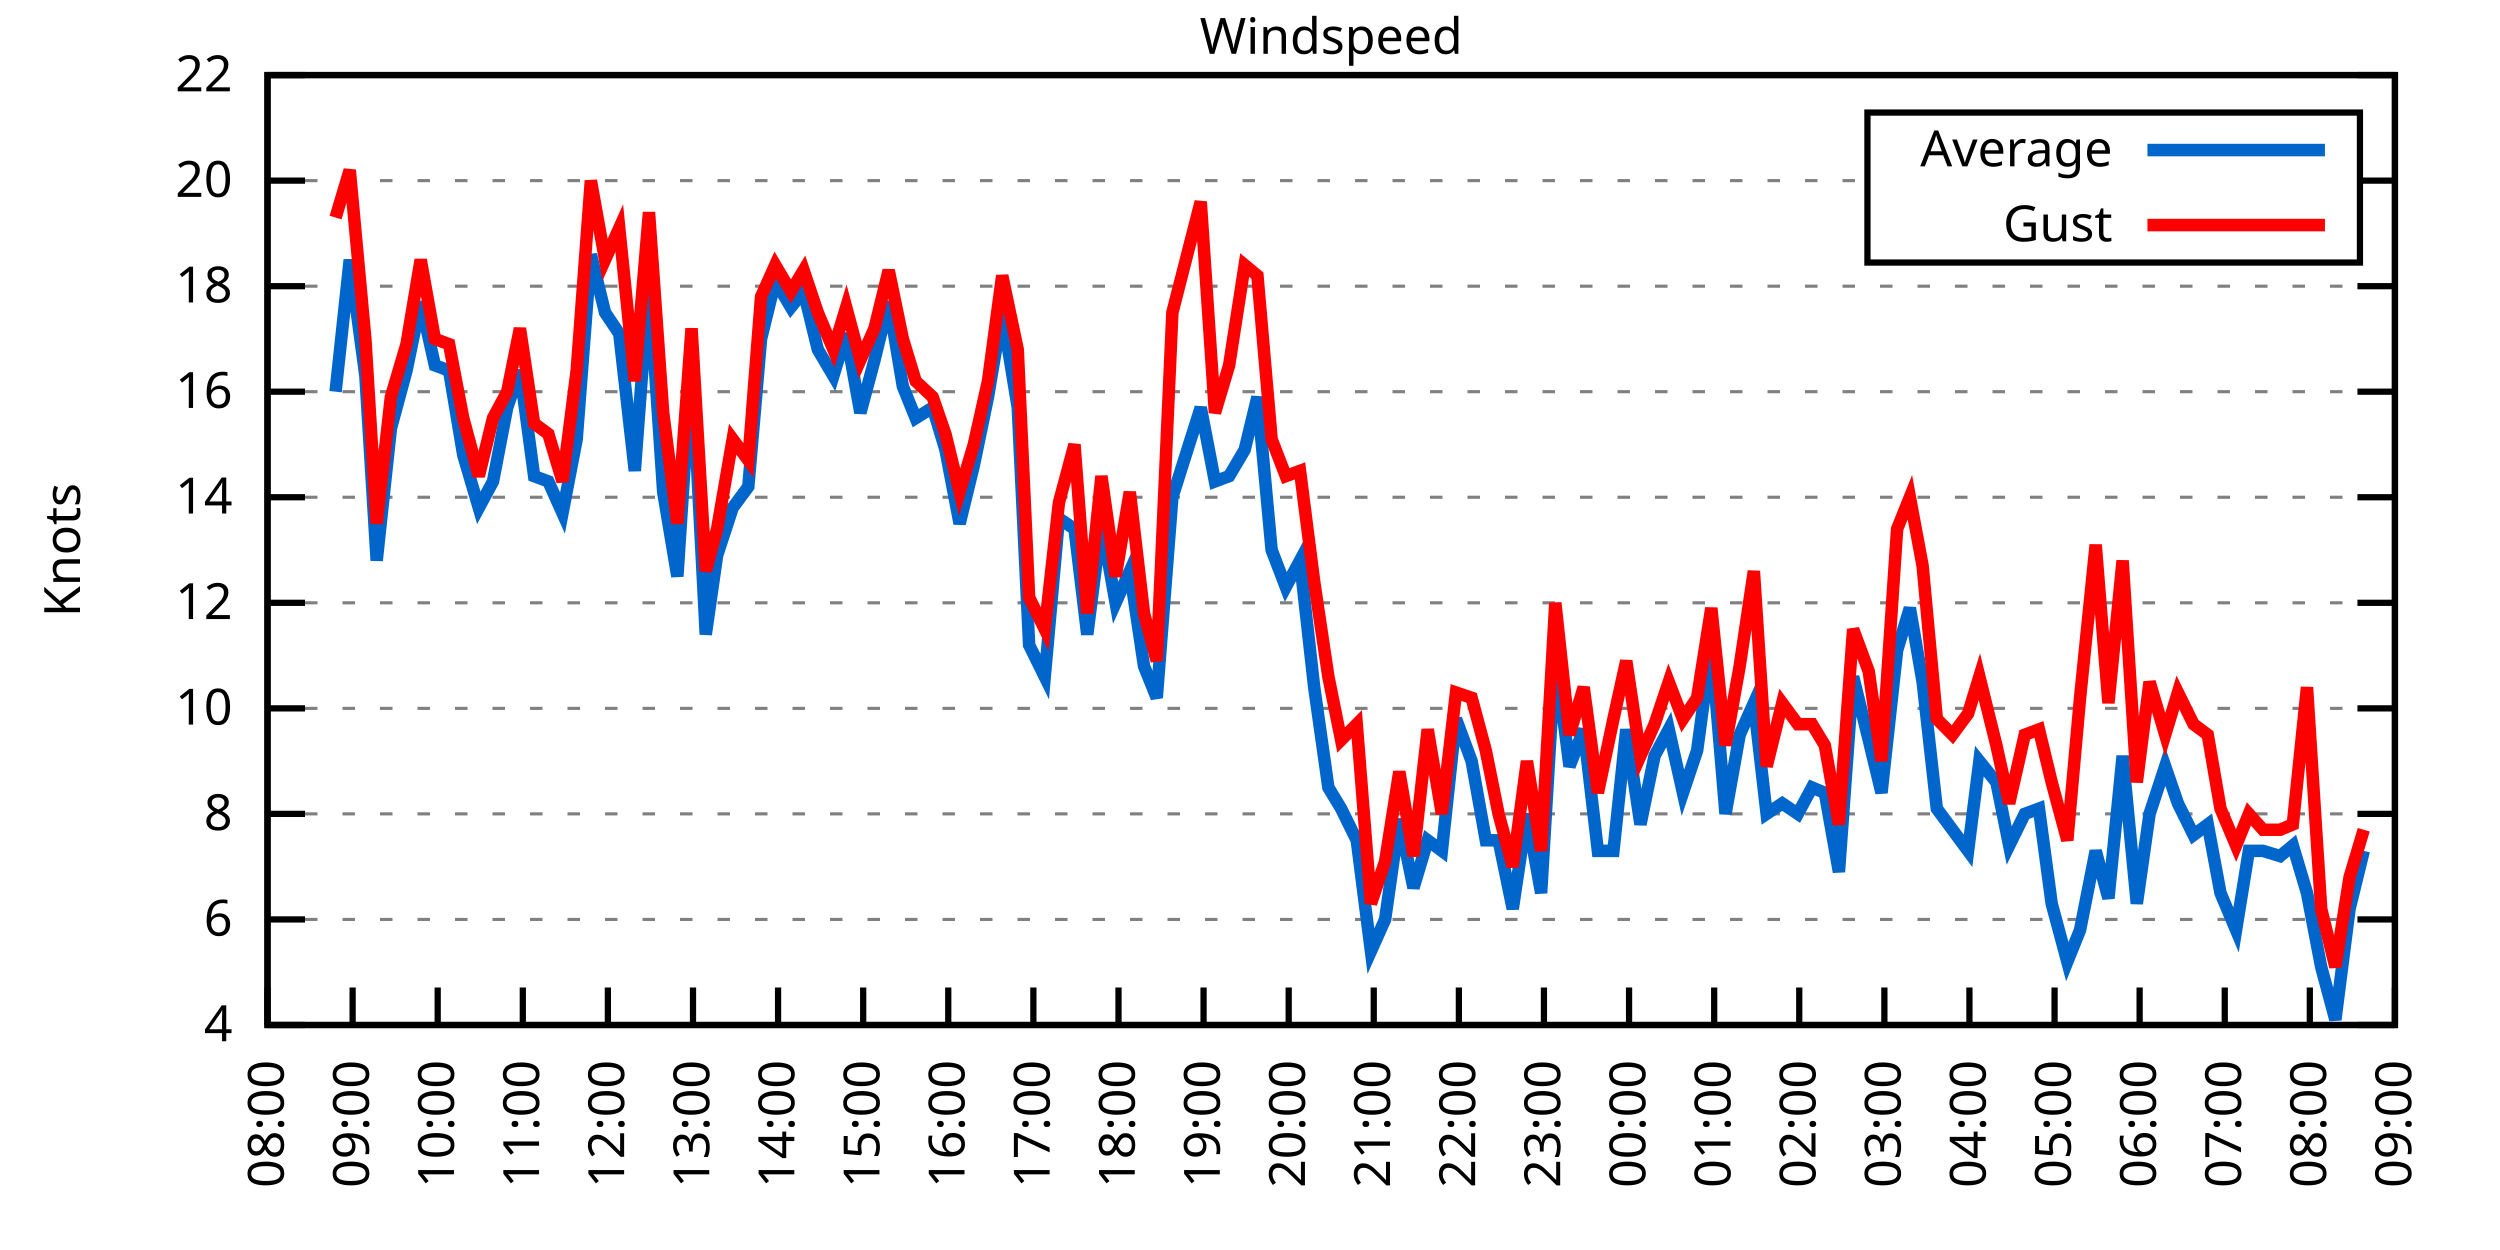
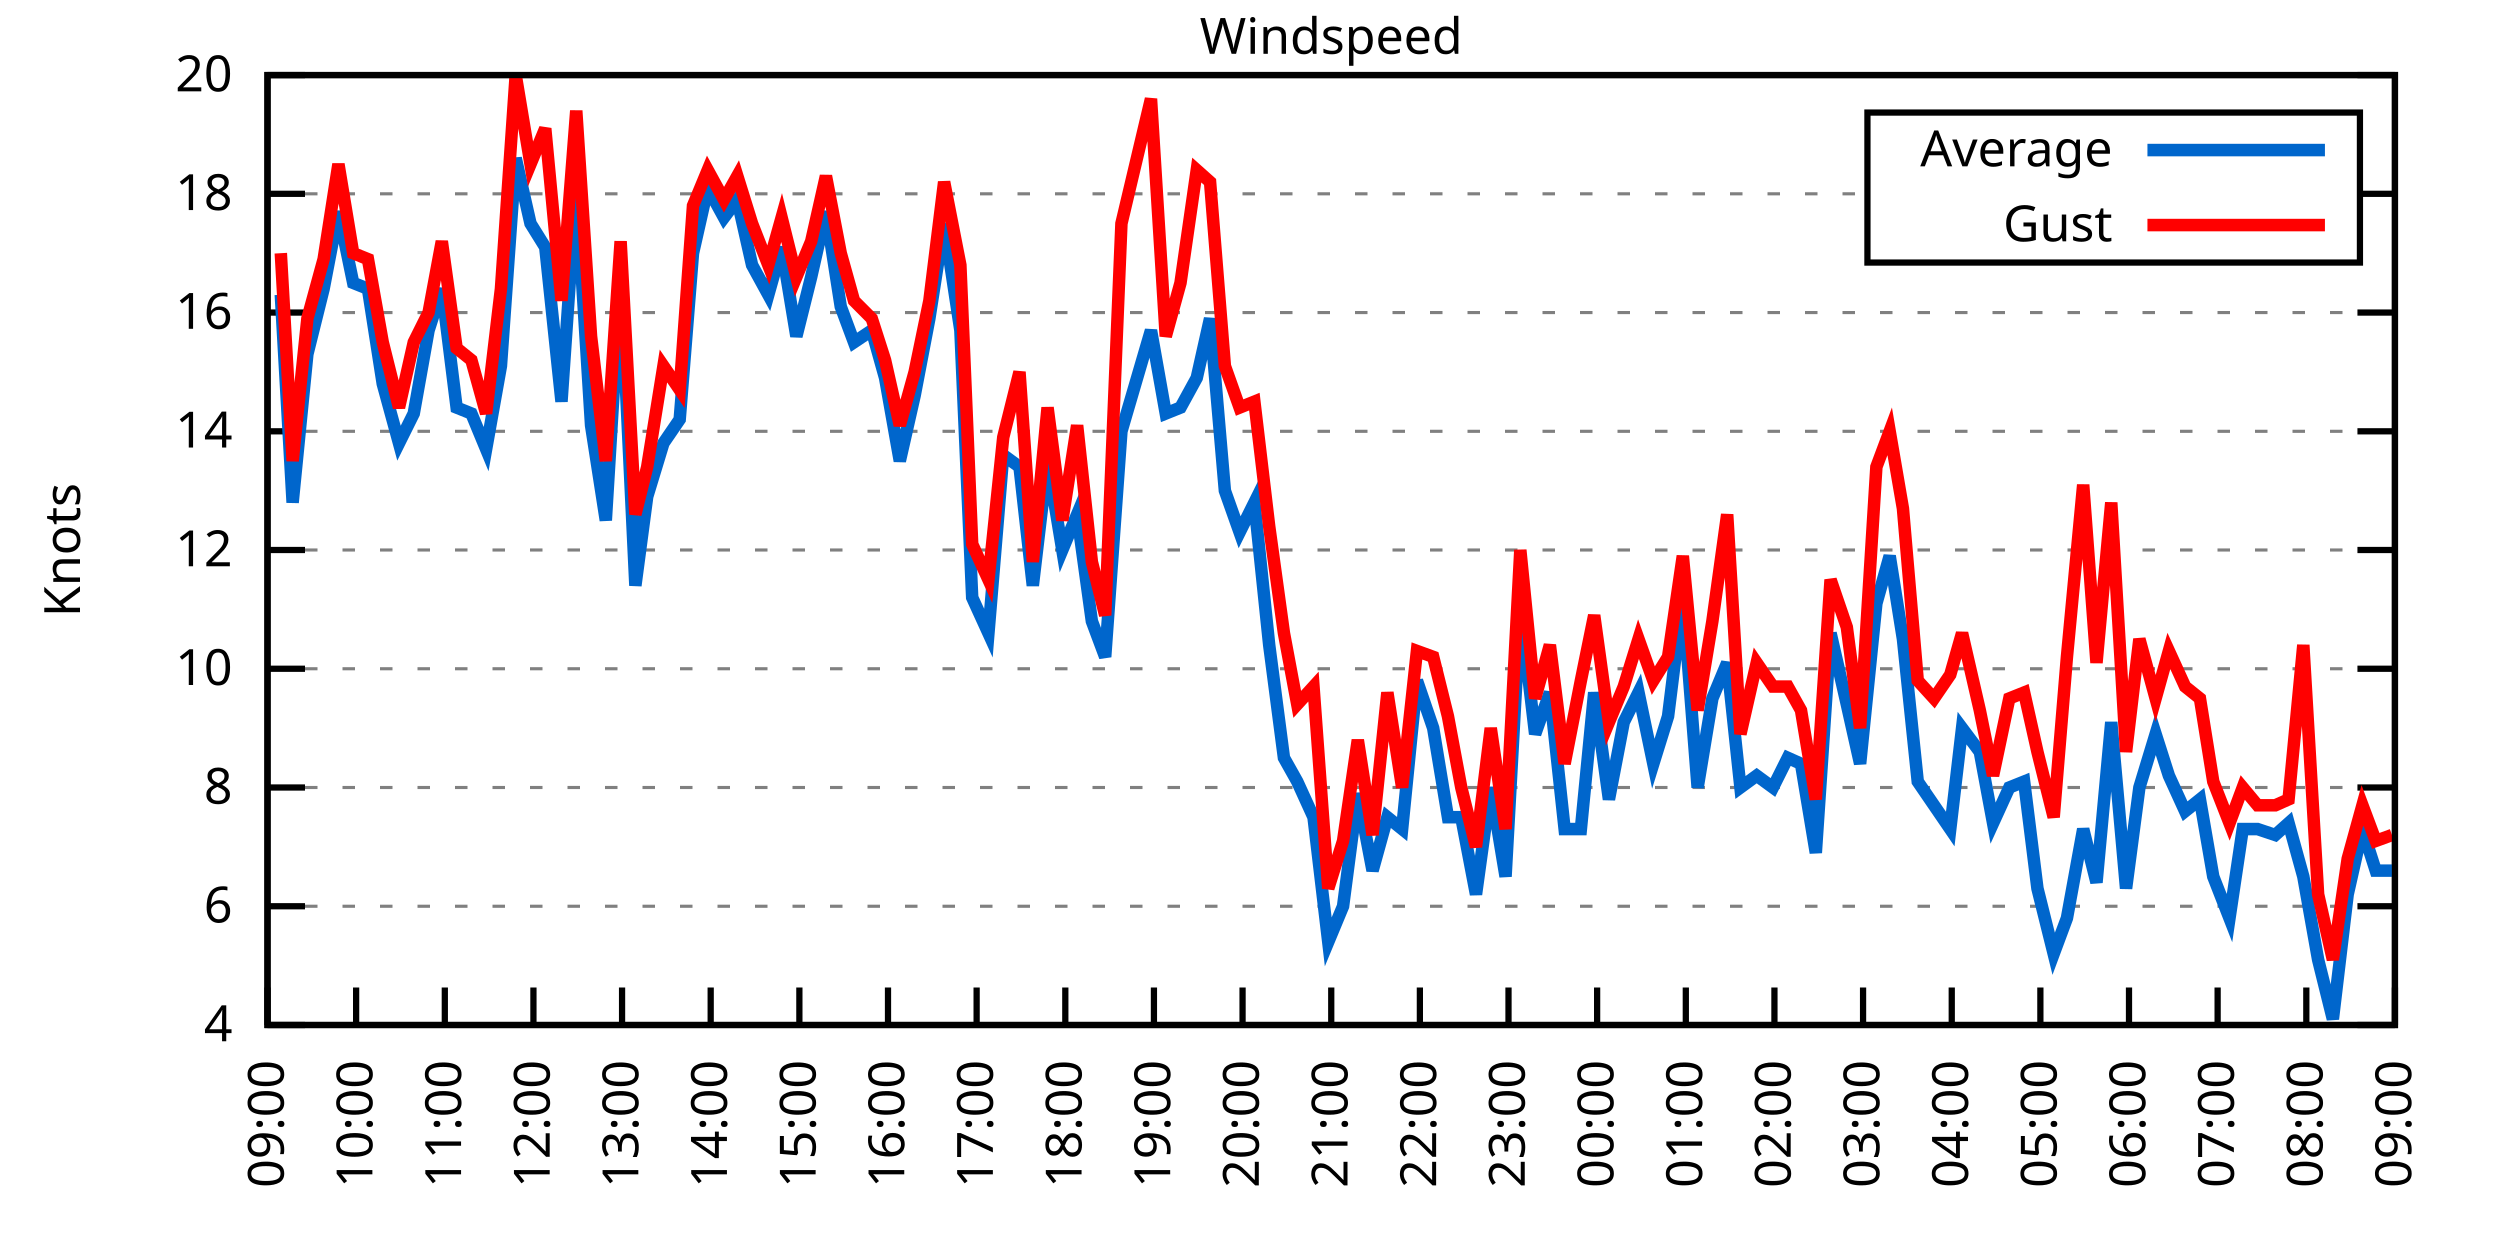
<svg xmlns="http://www.w3.org/2000/svg" xmlns:xlink="http://www.w3.org/1999/xlink" width="400" height="200" viewBox="0 0 400 200">
  <g id="gnuplot_canvas">
    <rect x="0" y="0" width="400" height="200" fill="none" />
    <defs>
      <circle id="gpDot" r="0.5" stroke-width="0.5" stroke="currentColor" />
      <path id="gpPt0" stroke-width="0.333" stroke="currentColor" d="M-1,0 h2 M0,-1 v2" />
      <path id="gpPt1" stroke-width="0.333" stroke="currentColor" d="M-1,-1 L1,1 M1,-1 L-1,1" />
      <path id="gpPt2" stroke-width="0.333" stroke="currentColor" d="M-1,0 L1,0 M0,-1 L0,1 M-1,-1 L1,1 M-1,1 L1,-1" />
      <rect id="gpPt3" stroke-width="0.333" stroke="currentColor" x="-1" y="-1" width="2" height="2" />
      <rect id="gpPt4" stroke-width="0.333" stroke="currentColor" fill="currentColor" x="-1" y="-1" width="2" height="2" />
      <circle id="gpPt5" stroke-width="0.333" stroke="currentColor" cx="0" cy="0" r="1" />
      <use xlink:href="#gpPt5" id="gpPt6" fill="currentColor" stroke="none" />
      <path id="gpPt7" stroke-width="0.333" stroke="currentColor" d="M0,-1.33 L-1.33,0.67 L1.33,0.67 z" />
      <use xlink:href="#gpPt7" id="gpPt8" fill="currentColor" stroke="none" />
      <use xlink:href="#gpPt7" id="gpPt9" stroke="currentColor" transform="rotate(180)" />
      <use xlink:href="#gpPt9" id="gpPt10" fill="currentColor" stroke="none" />
      <use xlink:href="#gpPt3" id="gpPt11" stroke="currentColor" transform="rotate(45)" />
      <use xlink:href="#gpPt11" id="gpPt12" fill="currentColor" stroke="none" />
      <path id="gpPt13" stroke-width="0.333" stroke="currentColor" d="M0,1.330 L1.265,0.411 L0.782,-1.067 L-0.782,-1.076 L-1.265,0.411 z" />
      <use xlink:href="#gpPt13" id="gpPt14" fill="currentColor" stroke="none" />
      <filter id="textbox" filterUnits="objectBoundingBox" x="0" y="0" height="1" width="1">
        <feFlood flood-color="white" flood-opacity="1" result="bgnd" />
        <feComposite in="SourceGraphic" in2="bgnd" operator="atop" />
      </filter>
      <filter id="greybox" filterUnits="objectBoundingBox" x="0" y="0" height="1" width="1">
        <feFlood flood-color="lightgrey" flood-opacity="1" result="grey" />
        <feComposite in="SourceGraphic" in2="grey" operator="atop" />
      </filter>
    </defs>
    <g fill="none" color="white" stroke="currentColor" stroke-width="1.00" stroke-linecap="butt" stroke-linejoin="miter">
</g>
    <g fill="none" color="black" stroke="currentColor" stroke-width="1.00" stroke-linecap="butt" stroke-linejoin="miter">
      <g stroke="none" shape-rendering="crispEdges">
        <polygon fill="rgb(255, 255, 255)" points="42.80,164.00 383.18,164.00 383.18,12.02 42.80,12.02 " />
      </g>
    </g>
    <g fill="none" color="black" stroke="currentColor" stroke-width="1.00" stroke-linecap="butt" stroke-linejoin="miter">
</g>
    <g fill="none" color="black" stroke="black" stroke-width="0.50" stroke-linecap="butt" stroke-linejoin="miter">
</g>
    <g fill="none" color="gray" stroke="currentColor" stroke-width="0.50" stroke-linecap="butt" stroke-linejoin="miter">
      <path stroke="gray" stroke-dasharray="2,4" class="gridline" d="M42.80,164.00 L383.19,164.00  " />
    </g>
    <g fill="none" color="gray" stroke="gray" stroke-width="1.00" stroke-linecap="butt" stroke-linejoin="miter">
</g>
    <g fill="none" color="black" stroke="currentColor" stroke-width="1.00" stroke-linecap="butt" stroke-linejoin="miter">
      <path stroke="black" d="M42.80,164.00 L48.80,164.00 M383.19,164.00 L377.19,164.00  " />
      <g transform="translate(37.20,166.60)" stroke="none" fill="black" font-family="Sans" font-size="8.00" text-anchor="end">
        <text>
          <tspan font-family="Sans"> 4</tspan>
        </text>
      </g>
    </g>
    <g fill="none" color="black" stroke="currentColor" stroke-width="1.00" stroke-linecap="butt" stroke-linejoin="miter">
</g>
    <g fill="none" color="black" stroke="black" stroke-width="0.50" stroke-linecap="butt" stroke-linejoin="miter">
</g>
    <g fill="none" color="gray" stroke="currentColor" stroke-width="0.50" stroke-linecap="butt" stroke-linejoin="miter">
-       <path stroke="gray" stroke-dasharray="2,4" class="gridline" d="M42.80,147.11 L383.19,147.11  " />
-     </g>
-     <g fill="none" color="gray" stroke="gray" stroke-width="1.00" stroke-linecap="butt" stroke-linejoin="miter">
- </g>
-     <g fill="none" color="black" stroke="currentColor" stroke-width="1.00" stroke-linecap="butt" stroke-linejoin="miter">
-       <path stroke="black" d="M42.80,147.11 L48.80,147.11 M383.19,147.11 L377.19,147.11  " />
-       <g transform="translate(37.20,149.71)" stroke="none" fill="black" font-family="Sans" font-size="8.00" text-anchor="end">
+       <path stroke="gray" stroke-dasharray="2,4" class="gridline" d="M42.80,145.00 L383.19,145.00  " />
+     </g>
+     <g fill="none" color="gray" stroke="gray" stroke-width="1.00" stroke-linecap="butt" stroke-linejoin="miter">
+ </g>
+     <g fill="none" color="black" stroke="currentColor" stroke-width="1.00" stroke-linecap="butt" stroke-linejoin="miter">
+       <path stroke="black" d="M42.80,145.00 L48.80,145.00 M383.19,145.00 L377.19,145.00  " />
+       <g transform="translate(37.20,147.60)" stroke="none" fill="black" font-family="Sans" font-size="8.00" text-anchor="end">
        <text>
          <tspan font-family="Sans"> 6</tspan>
        </text>
      </g>
    </g>
    <g fill="none" color="black" stroke="currentColor" stroke-width="1.00" stroke-linecap="butt" stroke-linejoin="miter">
</g>
    <g fill="none" color="black" stroke="black" stroke-width="0.50" stroke-linecap="butt" stroke-linejoin="miter">
</g>
    <g fill="none" color="gray" stroke="currentColor" stroke-width="0.50" stroke-linecap="butt" stroke-linejoin="miter">
-       <path stroke="gray" stroke-dasharray="2,4" class="gridline" d="M42.80,130.22 L383.19,130.22  " />
-     </g>
-     <g fill="none" color="gray" stroke="gray" stroke-width="1.00" stroke-linecap="butt" stroke-linejoin="miter">
- </g>
-     <g fill="none" color="black" stroke="currentColor" stroke-width="1.00" stroke-linecap="butt" stroke-linejoin="miter">
-       <path stroke="black" d="M42.80,130.22 L48.80,130.22 M383.19,130.22 L377.19,130.22  " />
-       <g transform="translate(37.20,132.82)" stroke="none" fill="black" font-family="Sans" font-size="8.00" text-anchor="end">
+       <path stroke="gray" stroke-dasharray="2,4" class="gridline" d="M42.80,126.00 L383.19,126.00  " />
+     </g>
+     <g fill="none" color="gray" stroke="gray" stroke-width="1.00" stroke-linecap="butt" stroke-linejoin="miter">
+ </g>
+     <g fill="none" color="black" stroke="currentColor" stroke-width="1.00" stroke-linecap="butt" stroke-linejoin="miter">
+       <path stroke="black" d="M42.80,126.00 L48.80,126.00 M383.19,126.00 L377.19,126.00  " />
+       <g transform="translate(37.20,128.60)" stroke="none" fill="black" font-family="Sans" font-size="8.00" text-anchor="end">
        <text>
          <tspan font-family="Sans"> 8</tspan>
        </text>
      </g>
    </g>
    <g fill="none" color="black" stroke="currentColor" stroke-width="1.00" stroke-linecap="butt" stroke-linejoin="miter">
</g>
    <g fill="none" color="black" stroke="black" stroke-width="0.50" stroke-linecap="butt" stroke-linejoin="miter">
</g>
    <g fill="none" color="gray" stroke="currentColor" stroke-width="0.50" stroke-linecap="butt" stroke-linejoin="miter">
-       <path stroke="gray" stroke-dasharray="2,4" class="gridline" d="M42.80,113.34 L383.19,113.34  " />
-     </g>
-     <g fill="none" color="gray" stroke="gray" stroke-width="1.00" stroke-linecap="butt" stroke-linejoin="miter">
- </g>
-     <g fill="none" color="black" stroke="currentColor" stroke-width="1.00" stroke-linecap="butt" stroke-linejoin="miter">
-       <path stroke="black" d="M42.80,113.34 L48.80,113.34 M383.19,113.34 L377.19,113.34  " />
-       <g transform="translate(37.20,115.94)" stroke="none" fill="black" font-family="Sans" font-size="8.00" text-anchor="end">
+       <path stroke="gray" stroke-dasharray="2,4" class="gridline" d="M42.80,107.00 L383.19,107.00  " />
+     </g>
+     <g fill="none" color="gray" stroke="gray" stroke-width="1.00" stroke-linecap="butt" stroke-linejoin="miter">
+ </g>
+     <g fill="none" color="black" stroke="currentColor" stroke-width="1.00" stroke-linecap="butt" stroke-linejoin="miter">
+       <path stroke="black" d="M42.80,107.00 L48.80,107.00 M383.19,107.00 L377.19,107.00  " />
+       <g transform="translate(37.20,109.60)" stroke="none" fill="black" font-family="Sans" font-size="8.00" text-anchor="end">
        <text>
          <tspan font-family="Sans"> 10</tspan>
        </text>
      </g>
    </g>
    <g fill="none" color="black" stroke="currentColor" stroke-width="1.00" stroke-linecap="butt" stroke-linejoin="miter">
</g>
    <g fill="none" color="black" stroke="black" stroke-width="0.50" stroke-linecap="butt" stroke-linejoin="miter">
</g>
    <g fill="none" color="gray" stroke="currentColor" stroke-width="0.50" stroke-linecap="butt" stroke-linejoin="miter">
-       <path stroke="gray" stroke-dasharray="2,4" class="gridline" d="M42.80,96.45 L383.19,96.45  " />
-     </g>
-     <g fill="none" color="gray" stroke="gray" stroke-width="1.00" stroke-linecap="butt" stroke-linejoin="miter">
- </g>
-     <g fill="none" color="black" stroke="currentColor" stroke-width="1.00" stroke-linecap="butt" stroke-linejoin="miter">
-       <path stroke="black" d="M42.80,96.45 L48.80,96.45 M383.19,96.45 L377.19,96.45  " />
-       <g transform="translate(37.20,99.05)" stroke="none" fill="black" font-family="Sans" font-size="8.00" text-anchor="end">
+       <path stroke="gray" stroke-dasharray="2,4" class="gridline" d="M42.80,88.00 L383.19,88.00  " />
+     </g>
+     <g fill="none" color="gray" stroke="gray" stroke-width="1.00" stroke-linecap="butt" stroke-linejoin="miter">
+ </g>
+     <g fill="none" color="black" stroke="currentColor" stroke-width="1.00" stroke-linecap="butt" stroke-linejoin="miter">
+       <path stroke="black" d="M42.80,88.00 L48.80,88.00 M383.19,88.00 L377.19,88.00  " />
+       <g transform="translate(37.20,90.60)" stroke="none" fill="black" font-family="Sans" font-size="8.00" text-anchor="end">
        <text>
          <tspan font-family="Sans"> 12</tspan>
        </text>
      </g>
    </g>
    <g fill="none" color="black" stroke="currentColor" stroke-width="1.00" stroke-linecap="butt" stroke-linejoin="miter">
</g>
    <g fill="none" color="black" stroke="black" stroke-width="0.50" stroke-linecap="butt" stroke-linejoin="miter">
</g>
    <g fill="none" color="gray" stroke="currentColor" stroke-width="0.50" stroke-linecap="butt" stroke-linejoin="miter">
-       <path stroke="gray" stroke-dasharray="2,4" class="gridline" d="M42.80,79.56 L383.19,79.56  " />
-     </g>
-     <g fill="none" color="gray" stroke="gray" stroke-width="1.00" stroke-linecap="butt" stroke-linejoin="miter">
- </g>
-     <g fill="none" color="black" stroke="currentColor" stroke-width="1.00" stroke-linecap="butt" stroke-linejoin="miter">
-       <path stroke="black" d="M42.80,79.56 L48.80,79.56 M383.19,79.56 L377.19,79.56  " />
-       <g transform="translate(37.20,82.16)" stroke="none" fill="black" font-family="Sans" font-size="8.00" text-anchor="end">
+       <path stroke="gray" stroke-dasharray="2,4" class="gridline" d="M42.80,69.01 L383.19,69.01  " />
+     </g>
+     <g fill="none" color="gray" stroke="gray" stroke-width="1.00" stroke-linecap="butt" stroke-linejoin="miter">
+ </g>
+     <g fill="none" color="black" stroke="currentColor" stroke-width="1.00" stroke-linecap="butt" stroke-linejoin="miter">
+       <path stroke="black" d="M42.80,69.01 L48.80,69.01 M383.19,69.01 L377.19,69.01  " />
+       <g transform="translate(37.20,71.61)" stroke="none" fill="black" font-family="Sans" font-size="8.00" text-anchor="end">
        <text>
          <tspan font-family="Sans"> 14</tspan>
        </text>
      </g>
    </g>
    <g fill="none" color="black" stroke="currentColor" stroke-width="1.00" stroke-linecap="butt" stroke-linejoin="miter">
</g>
    <g fill="none" color="black" stroke="black" stroke-width="0.50" stroke-linecap="butt" stroke-linejoin="miter">
</g>
    <g fill="none" color="gray" stroke="currentColor" stroke-width="0.50" stroke-linecap="butt" stroke-linejoin="miter">
-       <path stroke="gray" stroke-dasharray="2,4" class="gridline" d="M42.80,62.67 L383.19,62.67  " />
-     </g>
-     <g fill="none" color="gray" stroke="gray" stroke-width="1.00" stroke-linecap="butt" stroke-linejoin="miter">
- </g>
-     <g fill="none" color="black" stroke="currentColor" stroke-width="1.00" stroke-linecap="butt" stroke-linejoin="miter">
-       <path stroke="black" d="M42.80,62.67 L48.80,62.67 M383.19,62.67 L377.19,62.67  " />
-       <g transform="translate(37.20,65.27)" stroke="none" fill="black" font-family="Sans" font-size="8.00" text-anchor="end">
+       <path stroke="gray" stroke-dasharray="2,4" class="gridline" d="M42.80,50.01 L383.19,50.01  " />
+     </g>
+     <g fill="none" color="gray" stroke="gray" stroke-width="1.00" stroke-linecap="butt" stroke-linejoin="miter">
+ </g>
+     <g fill="none" color="black" stroke="currentColor" stroke-width="1.00" stroke-linecap="butt" stroke-linejoin="miter">
+       <path stroke="black" d="M42.80,50.01 L48.80,50.01 M383.19,50.01 L377.19,50.01  " />
+       <g transform="translate(37.20,52.61)" stroke="none" fill="black" font-family="Sans" font-size="8.00" text-anchor="end">
        <text>
          <tspan font-family="Sans"> 16</tspan>
        </text>
      </g>
    </g>
    <g fill="none" color="black" stroke="currentColor" stroke-width="1.00" stroke-linecap="butt" stroke-linejoin="miter">
</g>
    <g fill="none" color="black" stroke="black" stroke-width="0.50" stroke-linecap="butt" stroke-linejoin="miter">
</g>
    <g fill="none" color="gray" stroke="currentColor" stroke-width="0.50" stroke-linecap="butt" stroke-linejoin="miter">
-       <path stroke="gray" stroke-dasharray="2,4" class="gridline" d="M42.80,45.79 L383.19,45.79  " />
-     </g>
-     <g fill="none" color="gray" stroke="gray" stroke-width="1.00" stroke-linecap="butt" stroke-linejoin="miter">
- </g>
-     <g fill="none" color="black" stroke="currentColor" stroke-width="1.00" stroke-linecap="butt" stroke-linejoin="miter">
-       <path stroke="black" d="M42.80,45.79 L48.80,45.79 M383.19,45.79 L377.19,45.79  " />
-       <g transform="translate(37.20,48.39)" stroke="none" fill="black" font-family="Sans" font-size="8.00" text-anchor="end">
+       <path stroke="gray" stroke-dasharray="2,4" class="gridline" d="M42.80,31.01 L298.79,31.01 M377.59,31.01 L383.19,31.01  " />
+     </g>
+     <g fill="none" color="gray" stroke="gray" stroke-width="1.00" stroke-linecap="butt" stroke-linejoin="miter">
+ </g>
+     <g fill="none" color="black" stroke="currentColor" stroke-width="1.00" stroke-linecap="butt" stroke-linejoin="miter">
+       <path stroke="black" d="M42.80,31.01 L48.80,31.01 M383.19,31.01 L377.19,31.01  " />
+       <g transform="translate(37.20,33.61)" stroke="none" fill="black" font-family="Sans" font-size="8.00" text-anchor="end">
        <text>
          <tspan font-family="Sans"> 18</tspan>
-         </text>
-       </g>
-     </g>
-     <g fill="none" color="black" stroke="currentColor" stroke-width="1.00" stroke-linecap="butt" stroke-linejoin="miter">
- </g>
-     <g fill="none" color="black" stroke="black" stroke-width="0.50" stroke-linecap="butt" stroke-linejoin="miter">
- </g>
-     <g fill="none" color="gray" stroke="currentColor" stroke-width="0.50" stroke-linecap="butt" stroke-linejoin="miter">
-       <path stroke="gray" stroke-dasharray="2,4" class="gridline" d="M42.80,28.90 L298.79,28.90 M377.59,28.90 L383.19,28.90  " />
-     </g>
-     <g fill="none" color="gray" stroke="gray" stroke-width="1.00" stroke-linecap="butt" stroke-linejoin="miter">
- </g>
-     <g fill="none" color="black" stroke="currentColor" stroke-width="1.00" stroke-linecap="butt" stroke-linejoin="miter">
-       <path stroke="black" d="M42.80,28.90 L48.80,28.90 M383.19,28.90 L377.19,28.90  " />
-       <g transform="translate(37.20,31.50)" stroke="none" fill="black" font-family="Sans" font-size="8.00" text-anchor="end">
-         <text>
-           <tspan font-family="Sans"> 20</tspan>
        </text>
      </g>
    </g>
    <g fill="none" color="black" stroke="currentColor" stroke-width="1.00" stroke-linecap="butt" stroke-linejoin="miter">
</g>
    <g fill="none" color="black" stroke="black" stroke-width="0.50" stroke-linecap="butt" stroke-linejoin="miter">
</g>
    <g fill="none" color="gray" stroke="currentColor" stroke-width="0.50" stroke-linecap="butt" stroke-linejoin="miter">
      <path stroke="gray" stroke-dasharray="2,4" class="gridline" d="M42.80,12.01 L383.19,12.01  " />
    </g>
    <g fill="none" color="gray" stroke="gray" stroke-width="1.00" stroke-linecap="butt" stroke-linejoin="miter">
</g>
    <g fill="none" color="black" stroke="currentColor" stroke-width="1.00" stroke-linecap="butt" stroke-linejoin="miter">
      <path stroke="black" d="M42.80,12.01 L48.80,12.01 M383.19,12.01 L377.19,12.01  " />
      <g transform="translate(37.20,14.61)" stroke="none" fill="black" font-family="Sans" font-size="8.00" text-anchor="end">
        <text>
-           <tspan font-family="Sans"> 22</tspan>
+           <tspan font-family="Sans"> 20</tspan>
        </text>
      </g>
    </g>
    <g fill="none" color="black" stroke="currentColor" stroke-width="1.00" stroke-linecap="butt" stroke-linejoin="miter">
      <path stroke="black" d="M42.80,164.00 L42.80,158.00  " />
      <g transform="translate(45.40,169.60) rotate(270.00)" stroke="none" fill="black" font-family="Sans" font-size="8.00" text-anchor="end">
        <text>
-           <tspan font-family="Sans">08:00</tspan>
-         </text>
-       </g>
-     </g>
-     <g fill="none" color="black" stroke="currentColor" stroke-width="1.00" stroke-linecap="butt" stroke-linejoin="miter">
-       <path stroke="black" d="M56.42,164.00 L56.42,158.00  " />
-       <g transform="translate(59.02,169.60) rotate(270.00)" stroke="none" fill="black" font-family="Sans" font-size="8.00" text-anchor="end">
-         <text>
          <tspan font-family="Sans">09:00</tspan>
        </text>
      </g>
    </g>
    <g fill="none" color="black" stroke="currentColor" stroke-width="1.00" stroke-linecap="butt" stroke-linejoin="miter">
-       <path stroke="black" d="M70.03,164.00 L70.03,158.00  " />
-       <g transform="translate(72.63,169.60) rotate(270.00)" stroke="none" fill="black" font-family="Sans" font-size="8.00" text-anchor="end">
+       <path stroke="black" d="M56.98,164.00 L56.98,158.00  " />
+       <g transform="translate(59.58,169.60) rotate(270.00)" stroke="none" fill="black" font-family="Sans" font-size="8.00" text-anchor="end">
        <text>
          <tspan font-family="Sans">10:00</tspan>
        </text>
      </g>
    </g>
    <g fill="none" color="black" stroke="currentColor" stroke-width="1.00" stroke-linecap="butt" stroke-linejoin="miter">
-       <path stroke="black" d="M83.65,164.00 L83.65,158.00  " />
-       <g transform="translate(86.25,169.60) rotate(270.00)" stroke="none" fill="black" font-family="Sans" font-size="8.00" text-anchor="end">
+       <path stroke="black" d="M71.17,164.00 L71.17,158.00  " />
+       <g transform="translate(73.77,169.60) rotate(270.00)" stroke="none" fill="black" font-family="Sans" font-size="8.00" text-anchor="end">
        <text>
          <tspan font-family="Sans">11:00</tspan>
        </text>
      </g>
    </g>
    <g fill="none" color="black" stroke="currentColor" stroke-width="1.00" stroke-linecap="butt" stroke-linejoin="miter">
-       <path stroke="black" d="M97.26,164.00 L97.26,158.00  " />
-       <g transform="translate(99.86,169.60) rotate(270.00)" stroke="none" fill="black" font-family="Sans" font-size="8.00" text-anchor="end">
+       <path stroke="black" d="M85.35,164.00 L85.35,158.00  " />
+       <g transform="translate(87.95,169.60) rotate(270.00)" stroke="none" fill="black" font-family="Sans" font-size="8.00" text-anchor="end">
        <text>
          <tspan font-family="Sans">12:00</tspan>
        </text>
      </g>
    </g>
    <g fill="none" color="black" stroke="currentColor" stroke-width="1.00" stroke-linecap="butt" stroke-linejoin="miter">
-       <path stroke="black" d="M110.88,164.00 L110.88,158.00  " />
-       <g transform="translate(113.48,169.60) rotate(270.00)" stroke="none" fill="black" font-family="Sans" font-size="8.00" text-anchor="end">
+       <path stroke="black" d="M99.53,164.00 L99.53,158.00  " />
+       <g transform="translate(102.13,169.60) rotate(270.00)" stroke="none" fill="black" font-family="Sans" font-size="8.00" text-anchor="end">
        <text>
          <tspan font-family="Sans">13:00</tspan>
        </text>
      </g>
    </g>
    <g fill="none" color="black" stroke="currentColor" stroke-width="1.00" stroke-linecap="butt" stroke-linejoin="miter">
-       <path stroke="black" d="M124.49,164.00 L124.49,158.00  " />
-       <g transform="translate(127.09,169.60) rotate(270.00)" stroke="none" fill="black" font-family="Sans" font-size="8.00" text-anchor="end">
+       <path stroke="black" d="M113.71,164.00 L113.71,158.00  " />
+       <g transform="translate(116.31,169.60) rotate(270.00)" stroke="none" fill="black" font-family="Sans" font-size="8.00" text-anchor="end">
        <text>
          <tspan font-family="Sans">14:00</tspan>
        </text>
      </g>
    </g>
    <g fill="none" color="black" stroke="currentColor" stroke-width="1.00" stroke-linecap="butt" stroke-linejoin="miter">
-       <path stroke="black" d="M138.11,164.00 L138.11,158.00  " />
-       <g transform="translate(140.71,169.60) rotate(270.00)" stroke="none" fill="black" font-family="Sans" font-size="8.00" text-anchor="end">
+       <path stroke="black" d="M127.90,164.00 L127.90,158.00  " />
+       <g transform="translate(130.50,169.60) rotate(270.00)" stroke="none" fill="black" font-family="Sans" font-size="8.00" text-anchor="end">
        <text>
          <tspan font-family="Sans">15:00</tspan>
        </text>
      </g>
    </g>
    <g fill="none" color="black" stroke="currentColor" stroke-width="1.00" stroke-linecap="butt" stroke-linejoin="miter">
-       <path stroke="black" d="M151.72,164.00 L151.72,158.00  " />
-       <g transform="translate(154.32,169.60) rotate(270.00)" stroke="none" fill="black" font-family="Sans" font-size="8.00" text-anchor="end">
+       <path stroke="black" d="M142.08,164.00 L142.08,158.00  " />
+       <g transform="translate(144.68,169.60) rotate(270.00)" stroke="none" fill="black" font-family="Sans" font-size="8.00" text-anchor="end">
        <text>
          <tspan font-family="Sans">16:00</tspan>
        </text>
      </g>
    </g>
    <g fill="none" color="black" stroke="currentColor" stroke-width="1.00" stroke-linecap="butt" stroke-linejoin="miter">
-       <path stroke="black" d="M165.34,164.00 L165.34,158.00  " />
-       <g transform="translate(167.94,169.60) rotate(270.00)" stroke="none" fill="black" font-family="Sans" font-size="8.00" text-anchor="end">
+       <path stroke="black" d="M156.26,164.00 L156.26,158.00  " />
+       <g transform="translate(158.86,169.60) rotate(270.00)" stroke="none" fill="black" font-family="Sans" font-size="8.00" text-anchor="end">
        <text>
          <tspan font-family="Sans">17:00</tspan>
        </text>
      </g>
    </g>
    <g fill="none" color="black" stroke="currentColor" stroke-width="1.00" stroke-linecap="butt" stroke-linejoin="miter">
-       <path stroke="black" d="M178.96,164.00 L178.96,158.00  " />
-       <g transform="translate(181.56,169.60) rotate(270.00)" stroke="none" fill="black" font-family="Sans" font-size="8.00" text-anchor="end">
+       <path stroke="black" d="M170.45,164.00 L170.45,158.00  " />
+       <g transform="translate(173.05,169.60) rotate(270.00)" stroke="none" fill="black" font-family="Sans" font-size="8.00" text-anchor="end">
        <text>
          <tspan font-family="Sans">18:00</tspan>
        </text>
      </g>
    </g>
    <g fill="none" color="black" stroke="currentColor" stroke-width="1.00" stroke-linecap="butt" stroke-linejoin="miter">
-       <path stroke="black" d="M192.57,164.00 L192.57,158.00  " />
-       <g transform="translate(195.17,169.60) rotate(270.00)" stroke="none" fill="black" font-family="Sans" font-size="8.00" text-anchor="end">
+       <path stroke="black" d="M184.63,164.00 L184.63,158.00  " />
+       <g transform="translate(187.23,169.60) rotate(270.00)" stroke="none" fill="black" font-family="Sans" font-size="8.00" text-anchor="end">
        <text>
          <tspan font-family="Sans">19:00</tspan>
        </text>
      </g>
    </g>
    <g fill="none" color="black" stroke="currentColor" stroke-width="1.00" stroke-linecap="butt" stroke-linejoin="miter">
-       <path stroke="black" d="M206.19,164.00 L206.19,158.00  " />
-       <g transform="translate(208.79,169.60) rotate(270.00)" stroke="none" fill="black" font-family="Sans" font-size="8.00" text-anchor="end">
+       <path stroke="black" d="M198.81,164.00 L198.81,158.00  " />
+       <g transform="translate(201.41,169.60) rotate(270.00)" stroke="none" fill="black" font-family="Sans" font-size="8.00" text-anchor="end">
        <text>
          <tspan font-family="Sans">20:00</tspan>
        </text>
      </g>
    </g>
    <g fill="none" color="black" stroke="currentColor" stroke-width="1.00" stroke-linecap="butt" stroke-linejoin="miter">
-       <path stroke="black" d="M219.80,164.00 L219.80,158.00  " />
-       <g transform="translate(222.40,169.60) rotate(270.00)" stroke="none" fill="black" font-family="Sans" font-size="8.00" text-anchor="end">
+       <path stroke="black" d="M213.00,164.00 L213.00,158.00  " />
+       <g transform="translate(215.60,169.60) rotate(270.00)" stroke="none" fill="black" font-family="Sans" font-size="8.00" text-anchor="end">
        <text>
          <tspan font-family="Sans">21:00</tspan>
        </text>
      </g>
    </g>
    <g fill="none" color="black" stroke="currentColor" stroke-width="1.00" stroke-linecap="butt" stroke-linejoin="miter">
-       <path stroke="black" d="M233.42,164.00 L233.42,158.00  " />
-       <g transform="translate(236.02,169.60) rotate(270.00)" stroke="none" fill="black" font-family="Sans" font-size="8.00" text-anchor="end">
+       <path stroke="black" d="M227.18,164.00 L227.18,158.00  " />
+       <g transform="translate(229.78,169.60) rotate(270.00)" stroke="none" fill="black" font-family="Sans" font-size="8.00" text-anchor="end">
        <text>
          <tspan font-family="Sans">22:00</tspan>
        </text>
      </g>
    </g>
    <g fill="none" color="black" stroke="currentColor" stroke-width="1.00" stroke-linecap="butt" stroke-linejoin="miter">
-       <path stroke="black" d="M247.03,164.00 L247.03,158.00  " />
-       <g transform="translate(249.63,169.60) rotate(270.00)" stroke="none" fill="black" font-family="Sans" font-size="8.00" text-anchor="end">
+       <path stroke="black" d="M241.36,164.00 L241.36,158.00  " />
+       <g transform="translate(243.96,169.60) rotate(270.00)" stroke="none" fill="black" font-family="Sans" font-size="8.00" text-anchor="end">
        <text>
          <tspan font-family="Sans">23:00</tspan>
        </text>
      </g>
    </g>
    <g fill="none" color="black" stroke="currentColor" stroke-width="1.00" stroke-linecap="butt" stroke-linejoin="miter">
-       <path stroke="black" d="M260.65,164.00 L260.65,158.00  " />
-       <g transform="translate(263.25,169.60) rotate(270.00)" stroke="none" fill="black" font-family="Sans" font-size="8.00" text-anchor="end">
+       <path stroke="black" d="M255.54,164.00 L255.54,158.00  " />
+       <g transform="translate(258.14,169.60) rotate(270.00)" stroke="none" fill="black" font-family="Sans" font-size="8.00" text-anchor="end">
        <text>
          <tspan font-family="Sans">00:00</tspan>
        </text>
      </g>
    </g>
    <g fill="none" color="black" stroke="currentColor" stroke-width="1.00" stroke-linecap="butt" stroke-linejoin="miter">
-       <path stroke="black" d="M274.27,164.00 L274.27,158.00  " />
-       <g transform="translate(276.87,169.60) rotate(270.00)" stroke="none" fill="black" font-family="Sans" font-size="8.00" text-anchor="end">
+       <path stroke="black" d="M269.73,164.00 L269.73,158.00  " />
+       <g transform="translate(272.33,169.60) rotate(270.00)" stroke="none" fill="black" font-family="Sans" font-size="8.00" text-anchor="end">
        <text>
          <tspan font-family="Sans">01:00</tspan>
        </text>
      </g>
    </g>
    <g fill="none" color="black" stroke="currentColor" stroke-width="1.00" stroke-linecap="butt" stroke-linejoin="miter">
-       <path stroke="black" d="M287.88,164.00 L287.88,158.00  " />
-       <g transform="translate(290.48,169.60) rotate(270.00)" stroke="none" fill="black" font-family="Sans" font-size="8.00" text-anchor="end">
+       <path stroke="black" d="M283.91,164.00 L283.91,158.00  " />
+       <g transform="translate(286.51,169.60) rotate(270.00)" stroke="none" fill="black" font-family="Sans" font-size="8.00" text-anchor="end">
        <text>
          <tspan font-family="Sans">02:00</tspan>
        </text>
      </g>
    </g>
    <g fill="none" color="black" stroke="currentColor" stroke-width="1.00" stroke-linecap="butt" stroke-linejoin="miter">
-       <path stroke="black" d="M301.50,164.00 L301.50,158.00  " />
-       <g transform="translate(304.10,169.60) rotate(270.00)" stroke="none" fill="black" font-family="Sans" font-size="8.00" text-anchor="end">
+       <path stroke="black" d="M298.09,164.00 L298.09,158.00  " />
+       <g transform="translate(300.69,169.60) rotate(270.00)" stroke="none" fill="black" font-family="Sans" font-size="8.00" text-anchor="end">
        <text>
          <tspan font-family="Sans">03:00</tspan>
        </text>
      </g>
    </g>
    <g fill="none" color="black" stroke="currentColor" stroke-width="1.00" stroke-linecap="butt" stroke-linejoin="miter">
-       <path stroke="black" d="M315.11,164.00 L315.11,158.00  " />
-       <g transform="translate(317.71,169.60) rotate(270.00)" stroke="none" fill="black" font-family="Sans" font-size="8.00" text-anchor="end">
+       <path stroke="black" d="M312.28,164.00 L312.28,158.00  " />
+       <g transform="translate(314.88,169.60) rotate(270.00)" stroke="none" fill="black" font-family="Sans" font-size="8.00" text-anchor="end">
        <text>
          <tspan font-family="Sans">04:00</tspan>
        </text>
      </g>
    </g>
    <g fill="none" color="black" stroke="currentColor" stroke-width="1.00" stroke-linecap="butt" stroke-linejoin="miter">
-       <path stroke="black" d="M328.73,164.00 L328.73,158.00  " />
-       <g transform="translate(331.33,169.60) rotate(270.00)" stroke="none" fill="black" font-family="Sans" font-size="8.00" text-anchor="end">
+       <path stroke="black" d="M326.46,164.00 L326.46,158.00  " />
+       <g transform="translate(329.06,169.60) rotate(270.00)" stroke="none" fill="black" font-family="Sans" font-size="8.00" text-anchor="end">
        <text>
          <tspan font-family="Sans">05:00</tspan>
        </text>
      </g>
    </g>
    <g fill="none" color="black" stroke="currentColor" stroke-width="1.00" stroke-linecap="butt" stroke-linejoin="miter">
-       <path stroke="black" d="M342.34,164.00 L342.34,158.00  " />
-       <g transform="translate(344.94,169.60) rotate(270.00)" stroke="none" fill="black" font-family="Sans" font-size="8.00" text-anchor="end">
+       <path stroke="black" d="M340.64,164.00 L340.64,158.00  " />
+       <g transform="translate(343.24,169.60) rotate(270.00)" stroke="none" fill="black" font-family="Sans" font-size="8.00" text-anchor="end">
        <text>
          <tspan font-family="Sans">06:00</tspan>
        </text>
      </g>
    </g>
    <g fill="none" color="black" stroke="currentColor" stroke-width="1.00" stroke-linecap="butt" stroke-linejoin="miter">
-       <path stroke="black" d="M355.96,164.00 L355.96,158.00  " />
-       <g transform="translate(358.56,169.60) rotate(270.00)" stroke="none" fill="black" font-family="Sans" font-size="8.00" text-anchor="end">
+       <path stroke="black" d="M354.82,164.00 L354.82,158.00  " />
+       <g transform="translate(357.42,169.60) rotate(270.00)" stroke="none" fill="black" font-family="Sans" font-size="8.00" text-anchor="end">
        <text>
          <tspan font-family="Sans">07:00</tspan>
        </text>
      </g>
    </g>
    <g fill="none" color="black" stroke="currentColor" stroke-width="1.00" stroke-linecap="butt" stroke-linejoin="miter">
-       <path stroke="black" d="M369.57,164.00 L369.57,158.00  " />
-       <g transform="translate(372.17,169.60) rotate(270.00)" stroke="none" fill="black" font-family="Sans" font-size="8.00" text-anchor="end">
+       <path stroke="black" d="M369.01,164.00 L369.01,158.00  " />
+       <g transform="translate(371.61,169.60) rotate(270.00)" stroke="none" fill="black" font-family="Sans" font-size="8.00" text-anchor="end">
        <text>
          <tspan font-family="Sans">08:00</tspan>
        </text>
      </g>
    </g>
    <g fill="none" color="black" stroke="currentColor" stroke-width="1.00" stroke-linecap="butt" stroke-linejoin="miter">
      <path stroke="black" d="M383.19,164.00 L383.19,158.00  " />
      <g transform="translate(385.79,169.60) rotate(270.00)" stroke="none" fill="black" font-family="Sans" font-size="8.00" text-anchor="end">
        <text>
          <tspan font-family="Sans">09:00</tspan>
        </text>
      </g>
    </g>
    <g fill="none" color="black" stroke="currentColor" stroke-width="1.00" stroke-linecap="butt" stroke-linejoin="miter">
</g>
    <g fill="none" color="black" stroke="currentColor" stroke-width="1.00" stroke-linecap="butt" stroke-linejoin="miter">
      <path stroke="black" d="M42.80,12.01 L42.80,164.00 L383.19,164.00 L383.19,12.01 L42.80,12.01 Z  " />
    </g>
    <g fill="none" color="black" stroke="currentColor" stroke-width="1.00" stroke-linecap="butt" stroke-linejoin="miter">
</g>
    <g fill="none" color="black" stroke="currentColor" stroke-width="1.00" stroke-linecap="butt" stroke-linejoin="miter">
      <path stroke="black" d="M298.79,42.01 L298.79,18.01 L377.59,18.01 L377.59,42.01 L298.79,42.01 Z  " />
    </g>
    <g id="Windspeed_plot_1">
      <g fill="none" color="white" stroke="black" stroke-width="2.00" stroke-linecap="butt" stroke-linejoin="miter">
</g>
      <g fill="none" color="black" stroke="currentColor" stroke-width="2.00" stroke-linecap="butt" stroke-linejoin="miter">
        <g transform="translate(337.99,26.61)" stroke="none" fill="black" font-family="Sans" font-size="8.00" text-anchor="end">
          <text>
            <tspan font-family="Sans">Average</tspan>
          </text>
        </g>
      </g>
      <g fill="none" color="black" stroke="currentColor" stroke-width="2.00" stroke-linecap="butt" stroke-linejoin="miter">
-         <path stroke="rgb(  0, 102, 204)" d="M343.59,24.01 L371.99,24.01 M53.69,62.67 L55.96,41.56 L58.46,60.14 L60.27,89.69 L62.54,68.58 L65.04,59.30   L67.31,48.32 L69.58,58.45 L71.85,59.30 L74.12,72.81 L76.61,81.25 L78.88,77.03 L81.15,65.21 L83.19,59.30   L85.46,76.18 L87.73,77.03 L90.00,82.09 L92.27,70.27 L94.54,40.72 L96.81,50.01 L99.08,53.39 L101.57,75.34   L103.84,44.94 L106.11,78.72 L108.38,92.23 L110.65,57.61 L112.92,101.52 L114.74,88.85 L117.23,81.25 L119.73,77.87   L121.77,54.23 L124.04,44.94 L126.54,49.16 L128.58,46.63 L130.85,55.92 L133.34,60.14 L135.39,53.39 L137.66,66.05   L139.92,57.61 L142.19,48.32 L144.46,61.83 L146.51,66.90 L149.23,65.21 L151.27,71.96 L153.54,83.78 L155.81,74.49   L158.08,63.52 L160.35,50.01 L162.84,65.21 L164.66,103.20 L167.16,108.27 L169.43,82.94 L171.92,84.63 L173.96,101.52   L176.23,83.78 L178.50,96.45 L180.77,91.38 L183.04,106.58 L185.08,111.65 L187.58,79.56 L192.12,65.21 L194.39,77.03   L196.66,76.18 L199.15,71.96 L201.19,63.52 L203.46,88.00 L205.73,93.92 L208.00,89.69 L210.27,109.96 L212.54,126.00   L214.58,129.38 L217.08,134.45 L219.35,152.18 L221.62,147.11 L223.89,131.07 L226.16,142.05 L228.43,134.45 L230.70,136.14   L232.96,115.03 L235.46,121.78 L237.73,134.45 L239.77,134.45 L242.04,145.42 L244.31,130.22 L246.58,142.89 L248.85,104.89   L251.12,122.62 L253.39,116.71 L255.66,136.14 L258.15,136.14 L260.20,116.71 L262.47,131.91 L264.73,120.94 L267.00,116.71   L269.27,126.85 L271.54,120.09 L273.81,103.20 L276.08,130.22 L278.35,117.56 L280.62,112.49 L282.66,130.22 L285.16,128.54   L287.65,130.22 L289.92,126.00 L291.97,126.85 L294.23,139.51 L296.50,108.27 L299.00,118.40 L301.04,126.85 L303.54,104.05   L305.58,97.29 L307.62,109.11 L309.89,129.38 L312.39,132.76 L314.89,136.14 L316.70,121.78 L319.42,125.16 L321.47,135.29   L323.96,130.22 L326.23,129.38 L328.27,144.58 L330.77,153.87 L332.81,148.80 L335.31,136.14 L337.35,143.73 L339.62,120.94   L341.89,144.58 L343.93,130.22 L346.43,122.62 L348.47,128.54 L350.97,133.60 L353.24,131.91 L355.28,142.89 L357.77,148.80   L359.82,136.14 L362.09,136.14 L364.81,136.98 L366.85,135.29 L369.12,142.89 L371.39,154.71 L373.66,163.16 L375.93,145.42   L378.20,136.14  " />
+         <path stroke="rgb(  0, 102, 204)" d="M343.59,24.01 L371.99,24.01 M44.93,47.16 L46.82,80.41 L49.18,56.66 L51.78,46.21 L54.15,33.86 L56.51,45.26   L58.87,46.21 L61.24,61.41 L63.84,70.91 L66.20,66.16 L68.57,52.86 L70.69,46.21 L73.06,65.21 L75.42,66.16   L77.78,71.86 L80.15,58.56 L82.51,25.31 L84.88,35.76 L87.24,39.56 L89.84,64.26 L92.20,30.06 L94.57,68.06   L96.93,83.26 L99.30,44.31 L101.66,93.70 L103.55,79.46 L106.15,70.91 L108.75,67.11 L110.88,40.51 L113.24,30.06   L115.84,34.81 L117.97,31.96 L120.33,42.41 L122.93,47.16 L125.06,39.56 L127.42,53.81 L129.79,44.31 L132.15,33.86   L134.52,49.06 L136.64,54.76 L139.48,52.86 L141.61,60.46 L143.97,73.76 L146.34,63.31 L148.70,50.96 L151.06,35.76   L153.66,52.86 L155.55,95.60 L158.15,101.30 L160.52,72.81 L163.12,74.71 L165.25,93.70 L167.61,73.76 L169.97,88.00   L172.34,82.31 L174.70,99.40 L176.83,105.10 L179.43,69.01 L184.16,52.86 L186.52,66.16 L188.88,65.21 L191.48,60.46   L193.61,50.96 L195.98,78.51 L198.34,85.16 L200.70,80.41 L203.07,103.20 L205.43,121.25 L207.56,125.05 L210.16,130.75   L212.52,150.70 L214.89,145.00 L217.25,126.95 L219.61,139.30 L221.98,130.75 L224.34,132.65 L226.71,108.90 L229.31,116.50   L231.67,130.75 L233.80,130.75 L236.16,143.10 L238.52,126.00 L240.89,140.25 L243.25,97.50 L245.62,117.45 L247.98,110.80   L250.34,132.65 L252.94,132.65 L255.07,110.80 L257.43,127.90 L259.80,115.55 L262.16,110.80 L264.53,122.20 L266.89,114.60   L269.25,95.60 L271.62,126.00 L273.98,111.75 L276.35,106.05 L278.47,126.00 L281.07,124.10 L283.67,126.00 L286.04,121.25   L288.16,122.20 L290.53,136.45 L292.89,101.30 L295.49,112.70 L297.62,122.20 L300.22,96.55 L302.35,88.95 L304.47,102.25   L306.84,125.05 L309.44,128.85 L312.04,132.65 L313.93,116.50 L316.77,120.30 L318.89,131.70 L321.49,126.00 L323.86,125.05   L325.99,142.15 L328.59,152.60 L330.71,146.90 L333.31,132.65 L335.44,141.20 L337.80,115.55 L340.17,142.15 L342.30,126.00   L344.90,117.45 L347.02,124.10 L349.62,129.80 L351.99,127.90 L354.12,140.25 L356.72,146.90 L358.84,132.65 L361.21,132.65   L364.04,133.60 L366.17,131.70 L368.53,140.25 L370.90,153.55 L373.26,163.05 L375.63,143.10 L377.99,132.65 L380.12,139.30   L382.72,139.30  " />
      </g>
    </g>
    <g id="Windspeed_plot_2">
      <g fill="none" color="black" stroke="currentColor" stroke-width="2.00" stroke-linecap="butt" stroke-linejoin="miter">
        <g transform="translate(337.99,38.61)" stroke="none" fill="black" font-family="Sans" font-size="8.00" text-anchor="end">
          <text>
            <tspan font-family="Sans">Gust</tspan>
          </text>
        </g>
      </g>
      <g fill="none" color="black" stroke="currentColor" stroke-width="2.00" stroke-linecap="butt" stroke-linejoin="miter">
-         <path stroke="rgb(255,   0,   0)" d="M343.59,36.01 L371.99,36.01 M53.69,34.81 L55.96,27.21 L58.46,54.23 L60.27,83.78 L62.54,63.52 L65.04,55.07   L67.31,41.56 L69.58,54.23 L71.85,55.07 L74.12,66.90 L76.61,76.18 L78.88,66.90 L81.15,62.67 L83.19,52.54   L85.46,67.74 L87.73,69.43 L90.00,77.03 L92.27,59.30 L94.54,28.90 L96.81,41.56 L99.08,36.50 L101.57,60.98   L103.84,33.96 L106.11,66.05 L108.38,83.78 L110.65,52.54 L112.92,91.38 L114.74,84.63 L117.23,70.27 L119.73,73.65   L121.77,47.47 L124.04,42.41 L126.54,46.63 L128.58,43.25 L130.85,50.01 L133.34,55.92 L135.39,49.16 L137.66,57.61   L139.92,52.54 L142.19,43.25 L144.46,54.23 L146.51,60.98 L149.23,63.52 L151.27,69.43 L153.54,78.72 L155.81,71.12   L158.08,60.98 L160.35,44.10 L162.84,55.92 L164.66,95.60 L167.16,100.67 L169.43,80.41 L171.92,71.12 L173.96,98.14   L176.23,76.18 L178.50,92.23 L180.77,78.72 L183.04,98.14 L185.08,105.74 L187.58,50.01 L192.12,32.28 L194.39,66.05   L196.66,58.45 L199.15,42.41 L201.19,44.10 L203.46,70.27 L205.73,76.18 L208.00,75.34 L210.27,93.07 L212.54,108.27   L214.58,118.40 L217.08,115.87 L219.35,144.58 L221.62,137.82 L223.89,123.47 L226.16,136.98 L228.43,116.71 L230.70,130.22   L232.96,110.80 L235.46,111.65 L237.73,120.09 L239.77,130.22 L242.04,138.67 L244.31,121.78 L246.58,136.14 L248.85,96.45   L251.12,117.56 L253.39,109.96 L255.66,126.85 L258.15,115.03 L260.20,105.74 L262.47,120.94 L264.73,115.87 L267.00,109.11   L269.27,115.03 L271.54,111.65 L273.81,97.29 L276.08,119.25 L278.35,106.58 L280.62,91.38 L282.66,122.62 L285.16,112.49   L287.65,115.87 L289.92,115.87 L291.97,119.25 L294.23,131.91 L296.50,100.67 L299.00,107.43 L301.04,121.78 L303.54,84.63   L305.58,79.56 L307.62,90.54 L309.89,115.03 L312.39,117.56 L314.89,114.18 L316.70,108.27 L319.42,119.25 L321.47,128.54   L323.96,117.56 L326.23,116.71 L328.27,125.16 L330.77,134.45 L332.81,111.65 L335.31,87.16 L337.35,112.49 L339.62,89.69   L341.89,125.16 L343.93,109.11 L346.43,117.56 L348.47,110.80 L350.97,115.87 L353.24,117.56 L355.28,129.38 L357.77,135.29   L359.82,130.22 L362.09,132.76 L364.81,132.76 L366.85,131.91 L369.12,109.96 L371.39,145.42 L373.66,154.71 L375.93,140.36   L378.20,132.76  " />
+         <path stroke="rgb(255,   0,   0)" d="M343.59,36.01 L371.99,36.01 M44.93,40.51 L46.82,73.76 L49.18,50.96 L51.78,41.46 L54.15,26.26 L56.51,40.51   L58.87,41.46 L61.24,54.76 L63.84,65.21 L66.20,54.76 L68.57,50.01 L70.69,38.61 L73.06,55.71 L75.42,57.61   L77.78,66.16 L80.15,46.21 L82.51,12.01 L84.88,26.26 L87.24,20.56 L89.84,48.11 L92.20,17.71 L94.57,53.81   L96.93,73.76 L99.30,38.61 L101.66,82.31 L103.55,74.71 L106.15,58.56 L108.75,62.36 L110.88,32.91 L113.24,27.21   L115.84,31.96 L117.97,28.16 L120.33,35.76 L122.93,42.41 L125.06,34.81 L127.42,44.31 L129.79,38.61 L132.15,28.16   L134.52,40.51 L136.64,48.11 L139.48,50.96 L141.61,57.61 L143.97,68.06 L146.34,59.51 L148.70,48.11 L151.06,29.11   L153.66,42.41 L155.55,87.06 L158.15,92.75 L160.52,69.96 L163.12,59.51 L165.25,89.90 L167.61,65.21 L169.97,83.26   L172.34,68.06 L174.70,89.90 L176.83,98.45 L179.43,35.76 L184.16,15.81 L186.52,53.81 L188.88,45.26 L191.48,27.21   L193.61,29.11 L195.98,58.56 L198.34,65.21 L200.70,64.26 L203.07,84.21 L205.43,101.30 L207.56,112.70 L210.16,109.85   L212.52,142.15 L214.89,134.55 L217.25,118.40 L219.61,133.60 L221.98,110.80 L224.34,126.00 L226.71,104.15 L229.31,105.10   L231.67,114.60 L233.80,126.00 L236.16,135.50 L238.52,116.50 L240.89,132.65 L243.25,88.00 L245.62,111.75 L247.98,103.20   L250.34,122.20 L252.94,108.90 L255.07,98.45 L257.43,115.55 L259.80,109.85 L262.16,102.25 L264.53,108.90 L266.89,105.10   L269.25,88.95 L271.62,113.65 L273.98,99.40 L276.35,82.31 L278.47,117.45 L281.07,106.05 L283.67,109.85 L286.04,109.85   L288.16,113.65 L290.53,127.90 L292.89,92.75 L295.49,100.35 L297.62,116.50 L300.22,74.71 L302.35,69.01 L304.47,81.36   L306.84,108.90 L309.44,111.75 L312.04,107.95 L313.93,101.30 L316.77,113.65 L318.89,124.10 L321.49,111.75 L323.86,110.80   L325.99,120.30 L328.59,130.75 L330.71,105.10 L333.31,77.56 L335.44,106.05 L337.80,80.41 L340.17,120.30 L342.30,102.25   L344.90,111.75 L347.02,104.15 L349.62,109.85 L351.99,111.75 L354.12,125.05 L356.72,131.70 L358.84,126.00 L361.21,128.85   L364.04,128.85 L366.17,127.90 L368.53,103.20 L370.90,143.10 L373.26,153.55 L375.63,137.40 L377.99,128.85 L380.12,134.55   L382.72,133.60  " />
      </g>
    </g>
    <g fill="none" color="black" stroke="currentColor" stroke-width="2.00" stroke-linecap="butt" stroke-linejoin="miter">
</g>
    <g fill="none" color="black" stroke="black" stroke-width="1.00" stroke-linecap="butt" stroke-linejoin="miter">
</g>
    <g fill="none" color="black" stroke="currentColor" stroke-width="1.00" stroke-linecap="butt" stroke-linejoin="miter">
      <path stroke="black" d="M42.80,12.01 L42.80,164.00 L383.19,164.00 L383.19,12.01 L42.80,12.01 Z  " />
      <g transform="translate(12.80,88.01) rotate(270.00)" stroke="none" fill="black" font-family="Sans" font-size="8.00" text-anchor="middle">
        <text>
          <tspan font-family="Sans">Knots</tspan>
        </text>
      </g>
    </g>
    <g fill="none" color="black" stroke="currentColor" stroke-width="1.00" stroke-linecap="butt" stroke-linejoin="miter">
</g>
    <g fill="none" color="black" stroke="currentColor" stroke-width="1.00" stroke-linecap="butt" stroke-linejoin="miter">
      <g transform="translate(212.99,8.61)" stroke="none" fill="black" font-family="Sans" font-size="8.00" text-anchor="middle">
        <text>
          <tspan font-family="Sans">Windspeed</tspan>
        </text>
      </g>
    </g>
    <g fill="none" color="black" stroke="currentColor" stroke-width="1.00" stroke-linecap="butt" stroke-linejoin="miter">
</g>
  </g>
</svg>
